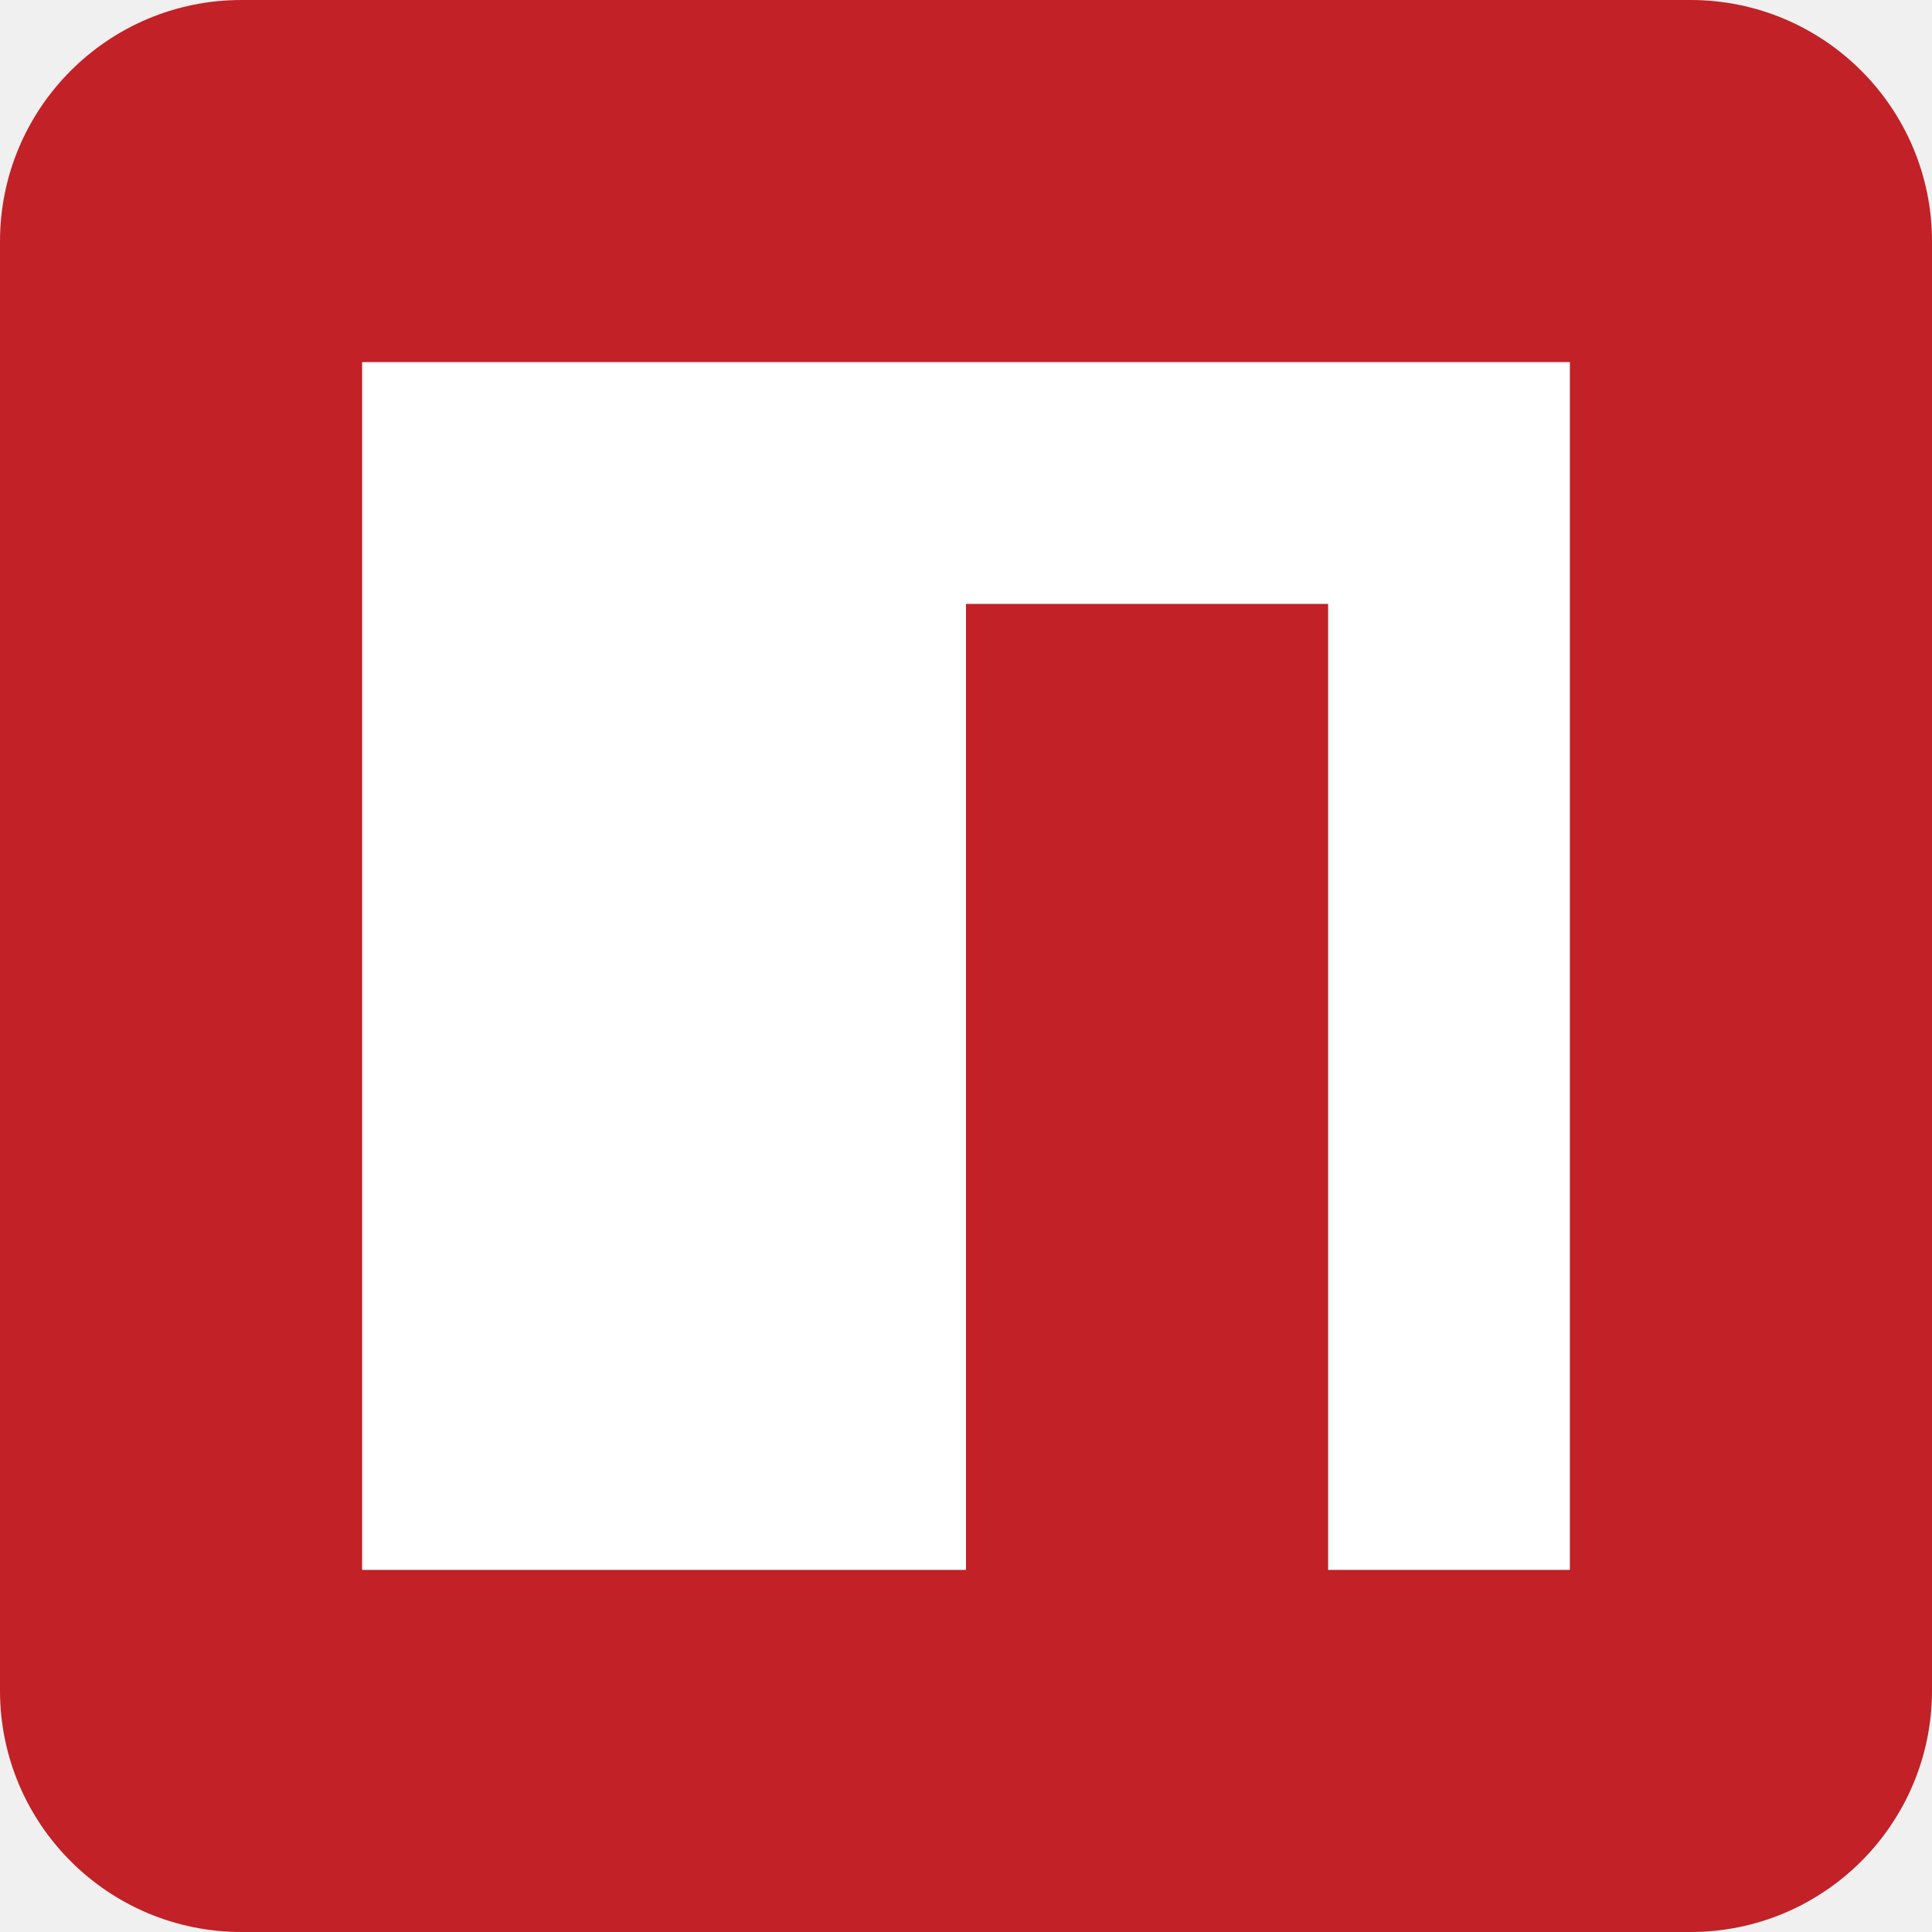
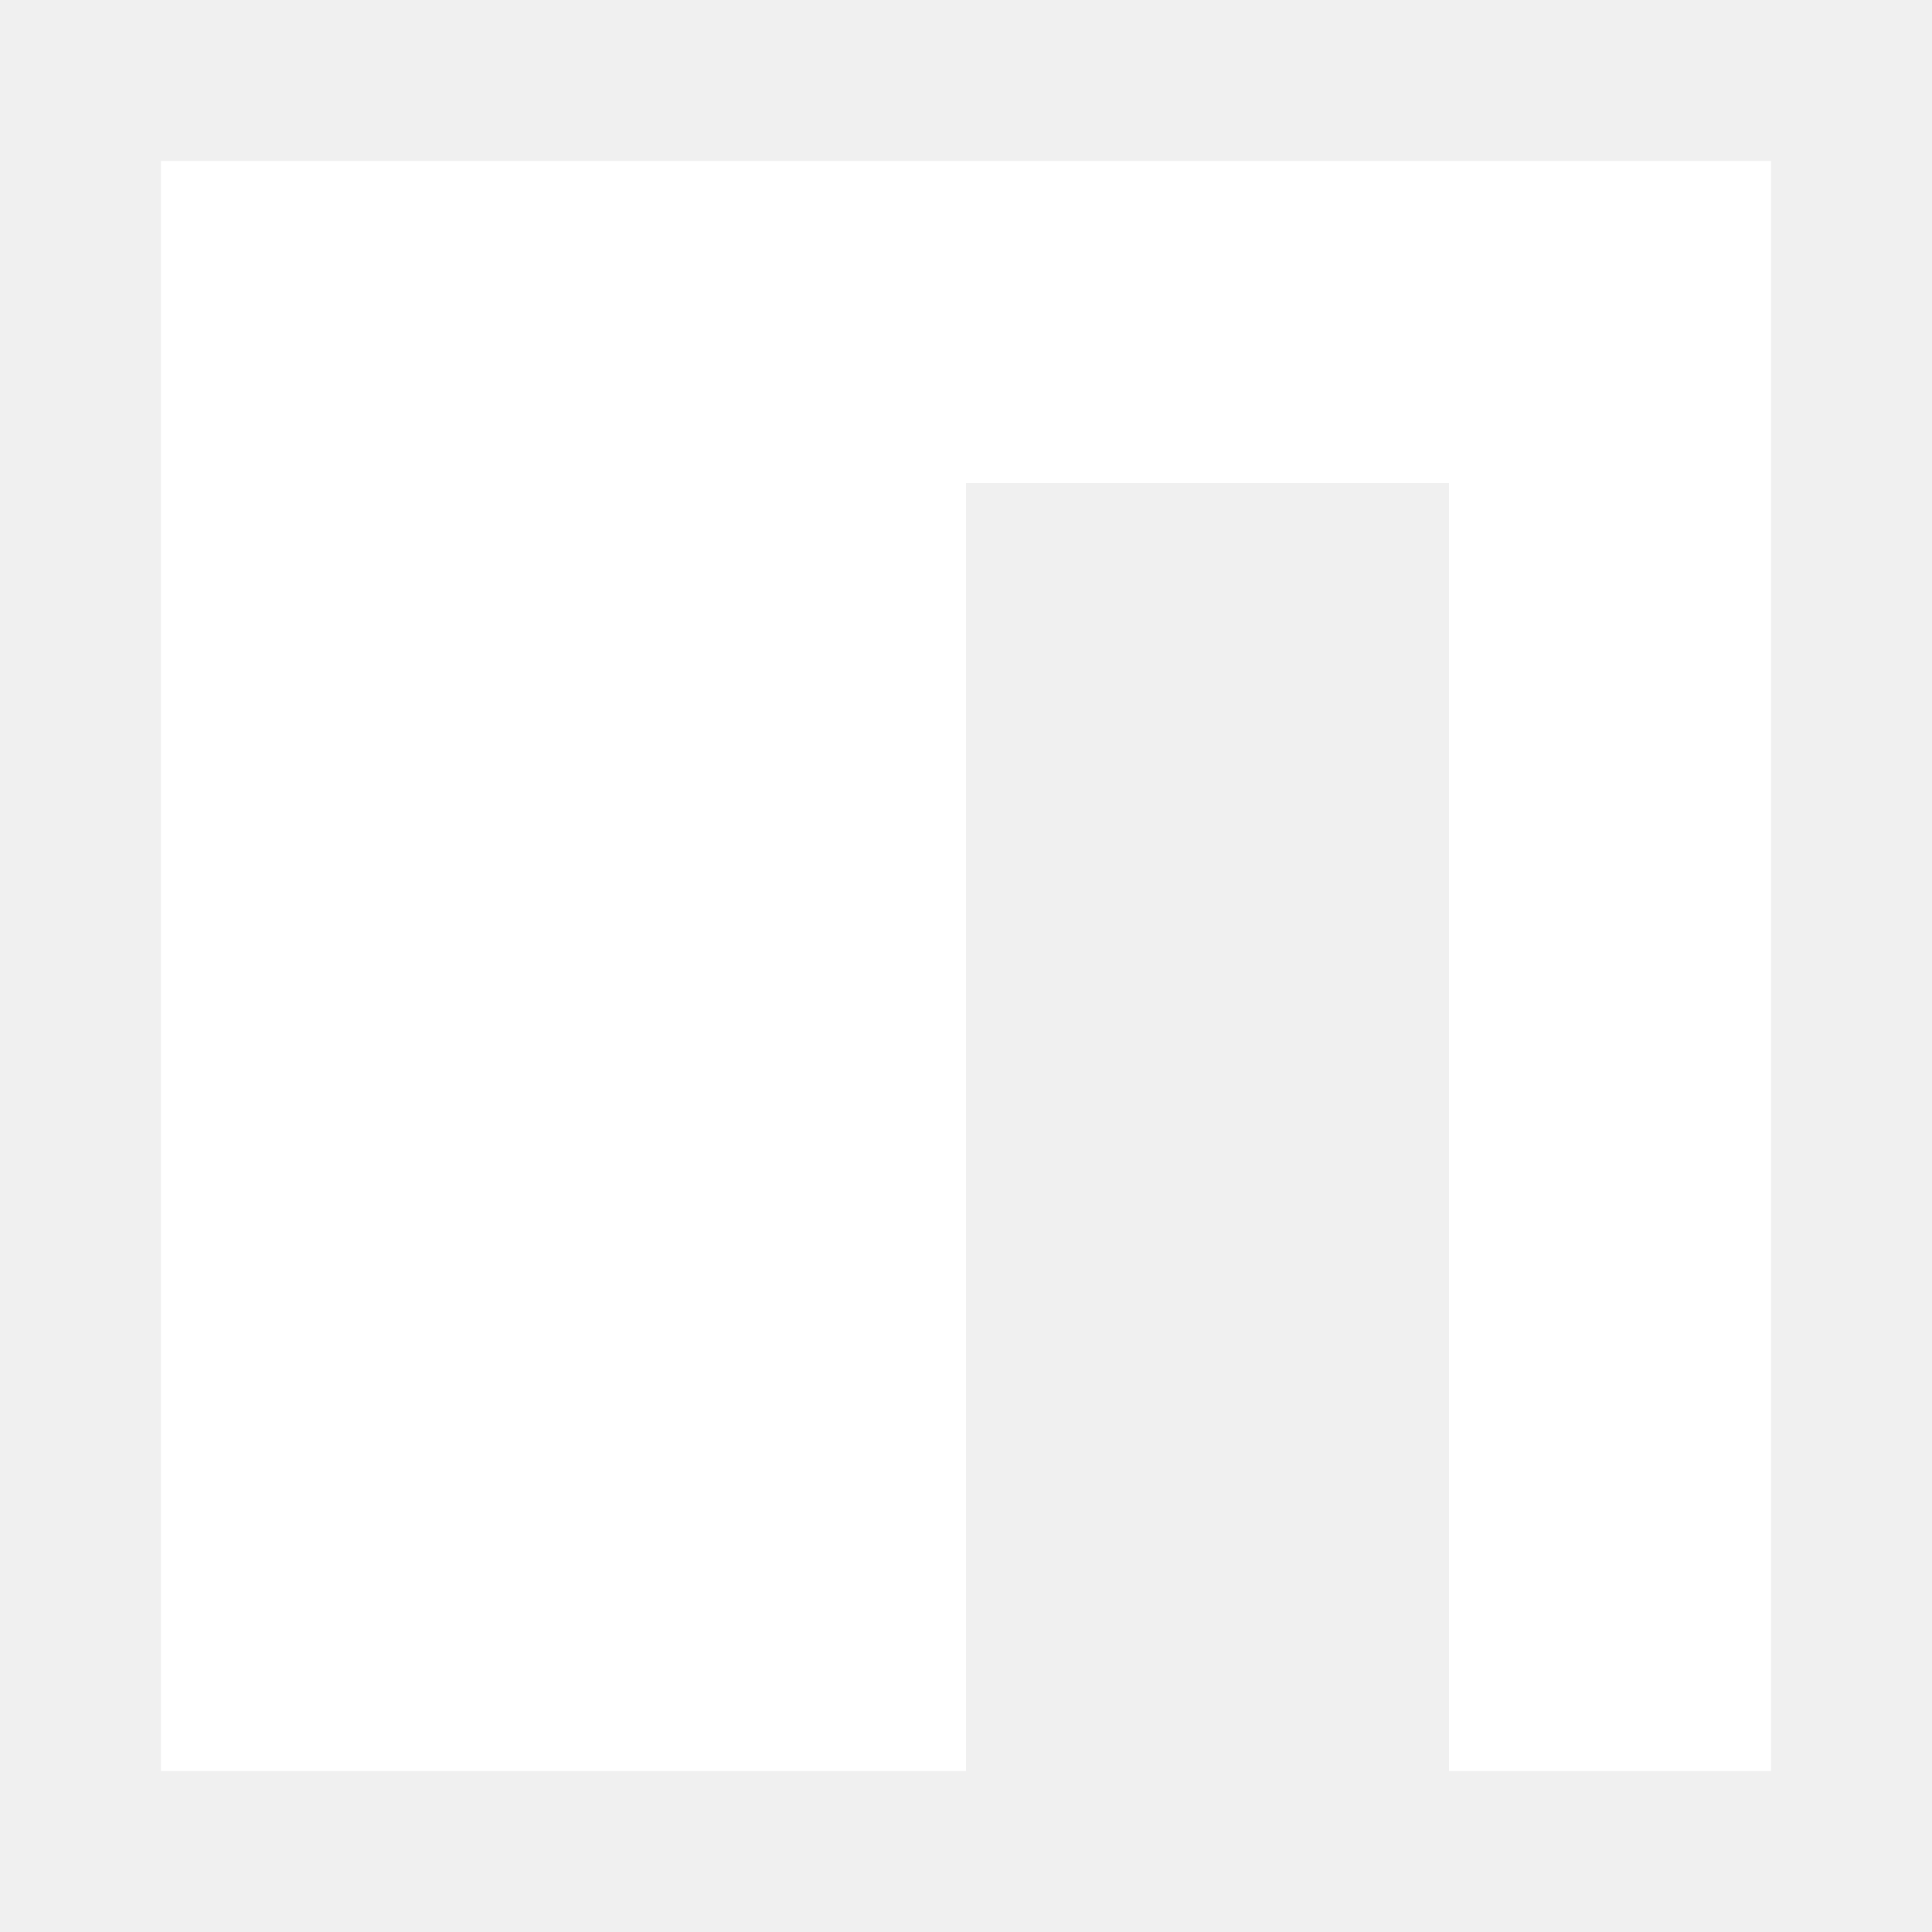
- <svg xmlns="http://www.w3.org/2000/svg" width="16" height="16" viewBox="0 0 16 16">
-   <path d="M2 16a2 2 0 0 1-2-2V2a2 2 0 0 1 2-2h12a2 2 0 0 1 2 2v12a2 2 0 0 1-2 2ZM3 3v10h5V5h3v8h2V3Z" style="fill:#c12127" />
+ <svg xmlns="http://www.w3.org/2000/svg" width="12" height="12" viewBox="2 2 12 12">
  <path d="M3 3h10v10h-2V5H8v8H3Z" style="fill:#fff" />
</svg>
